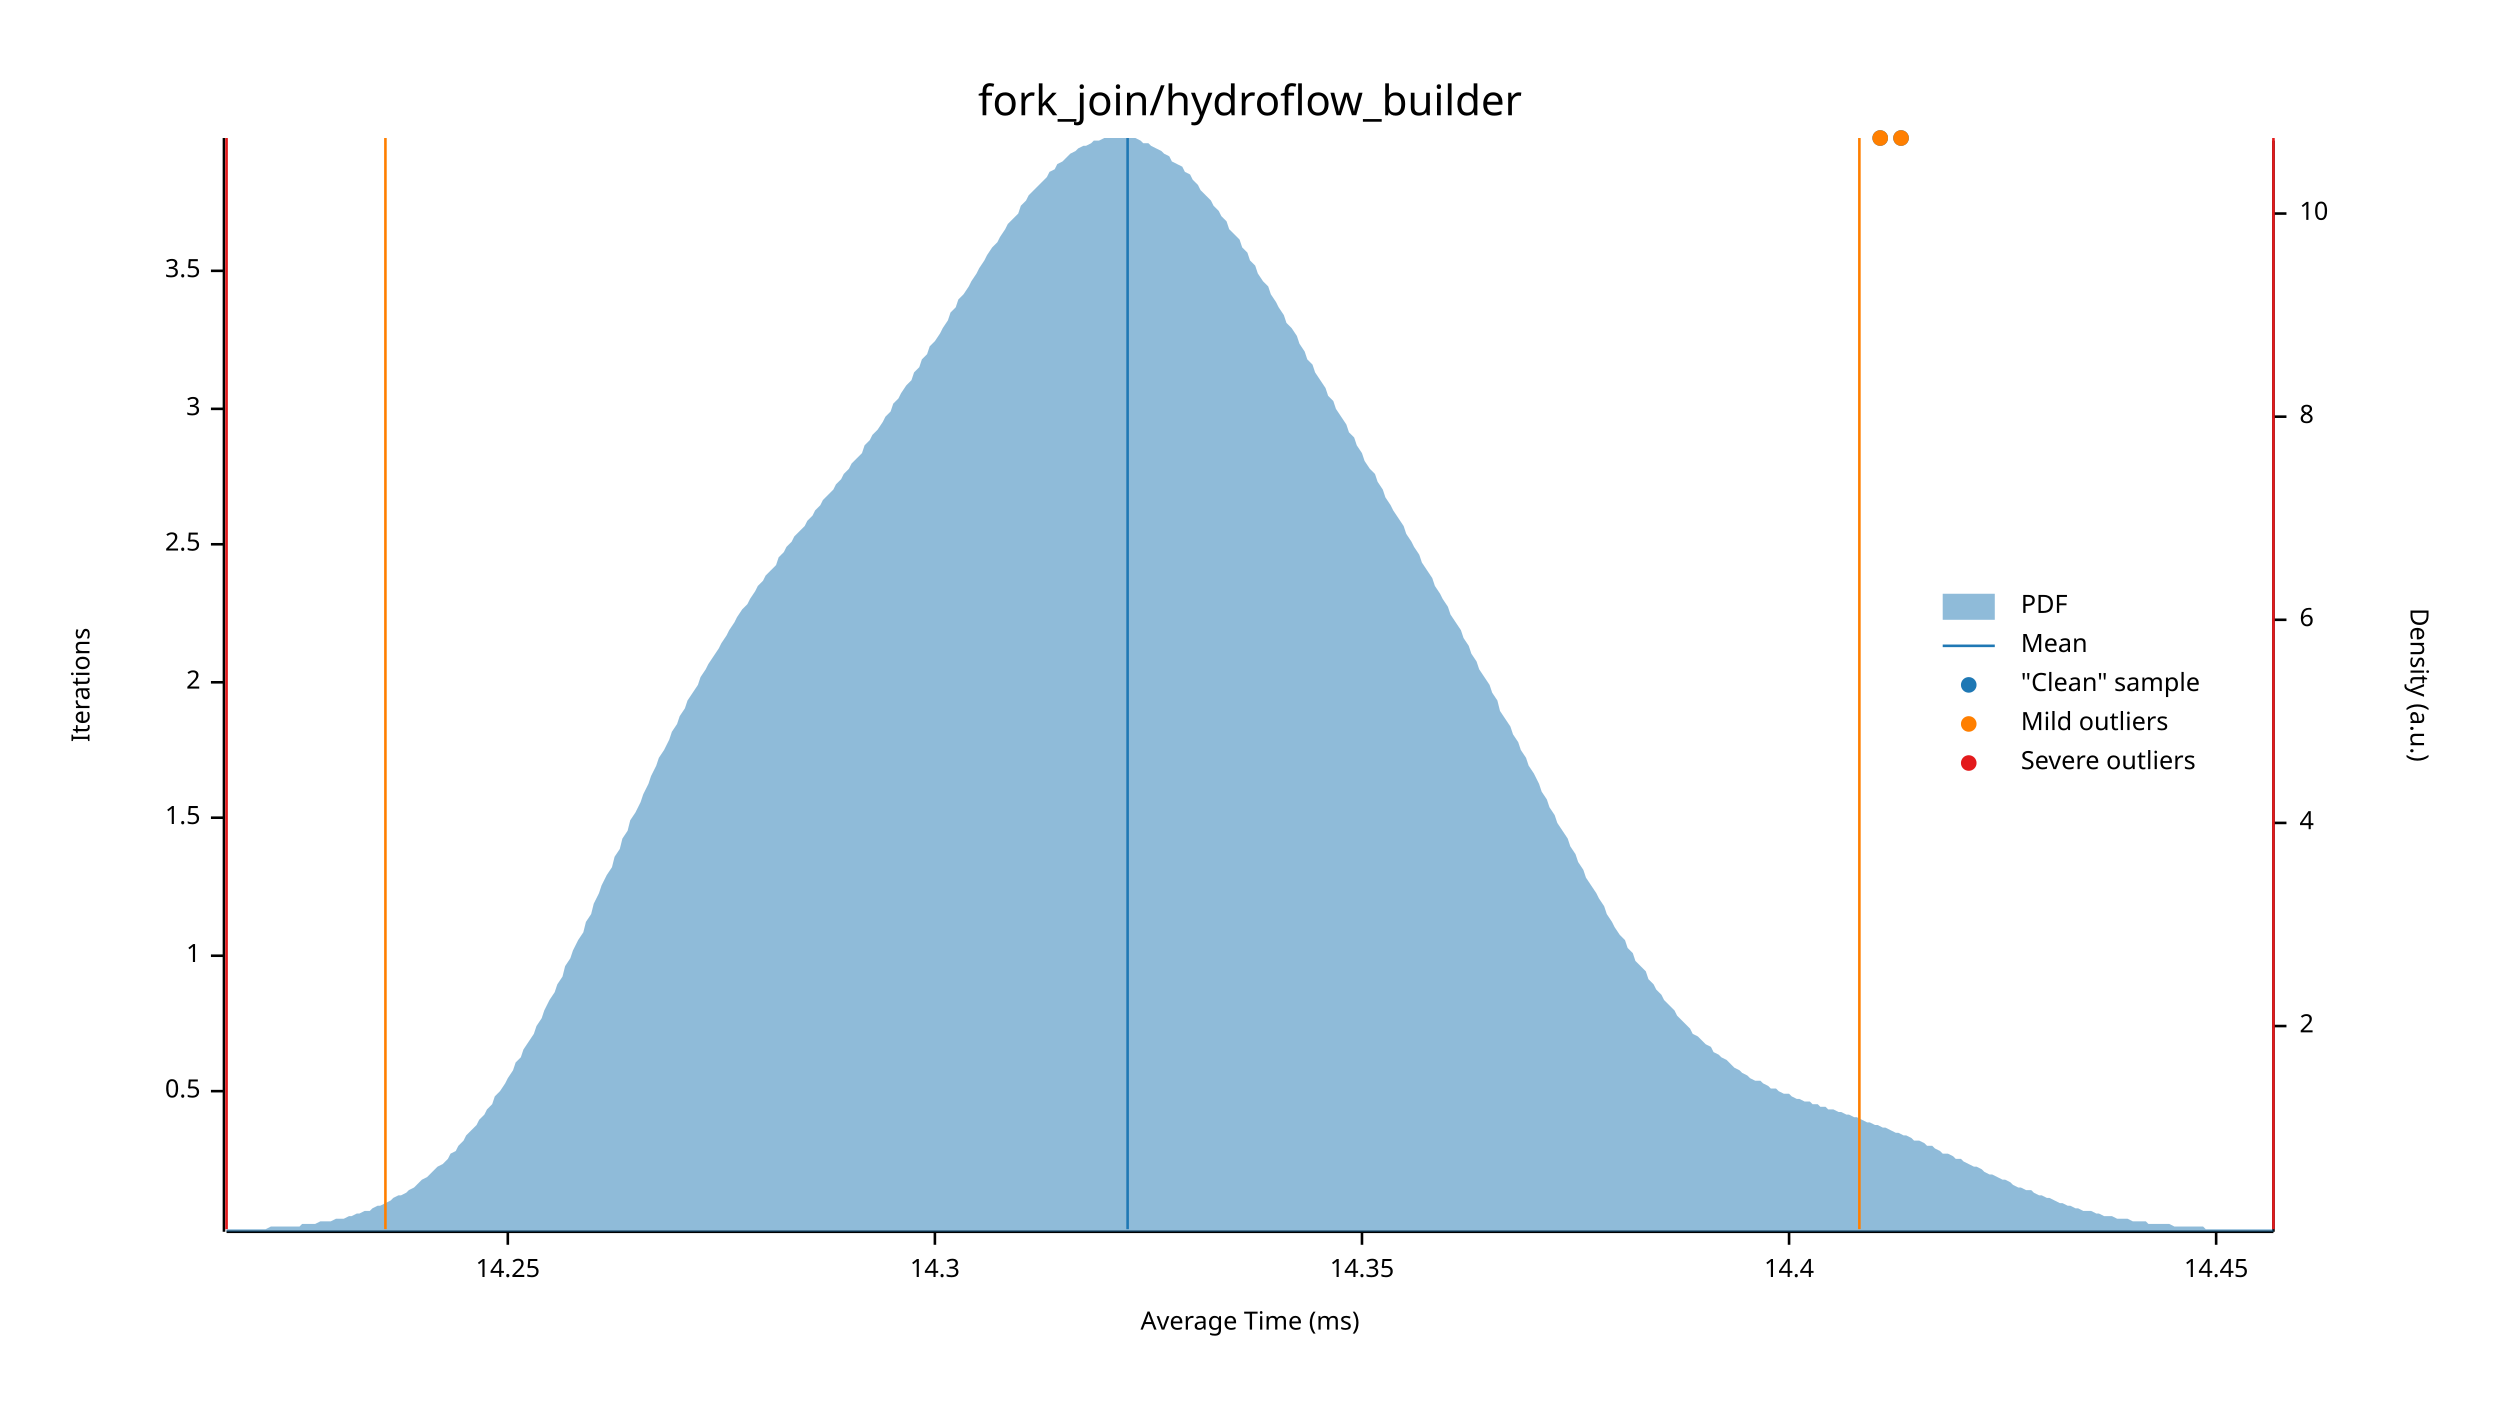
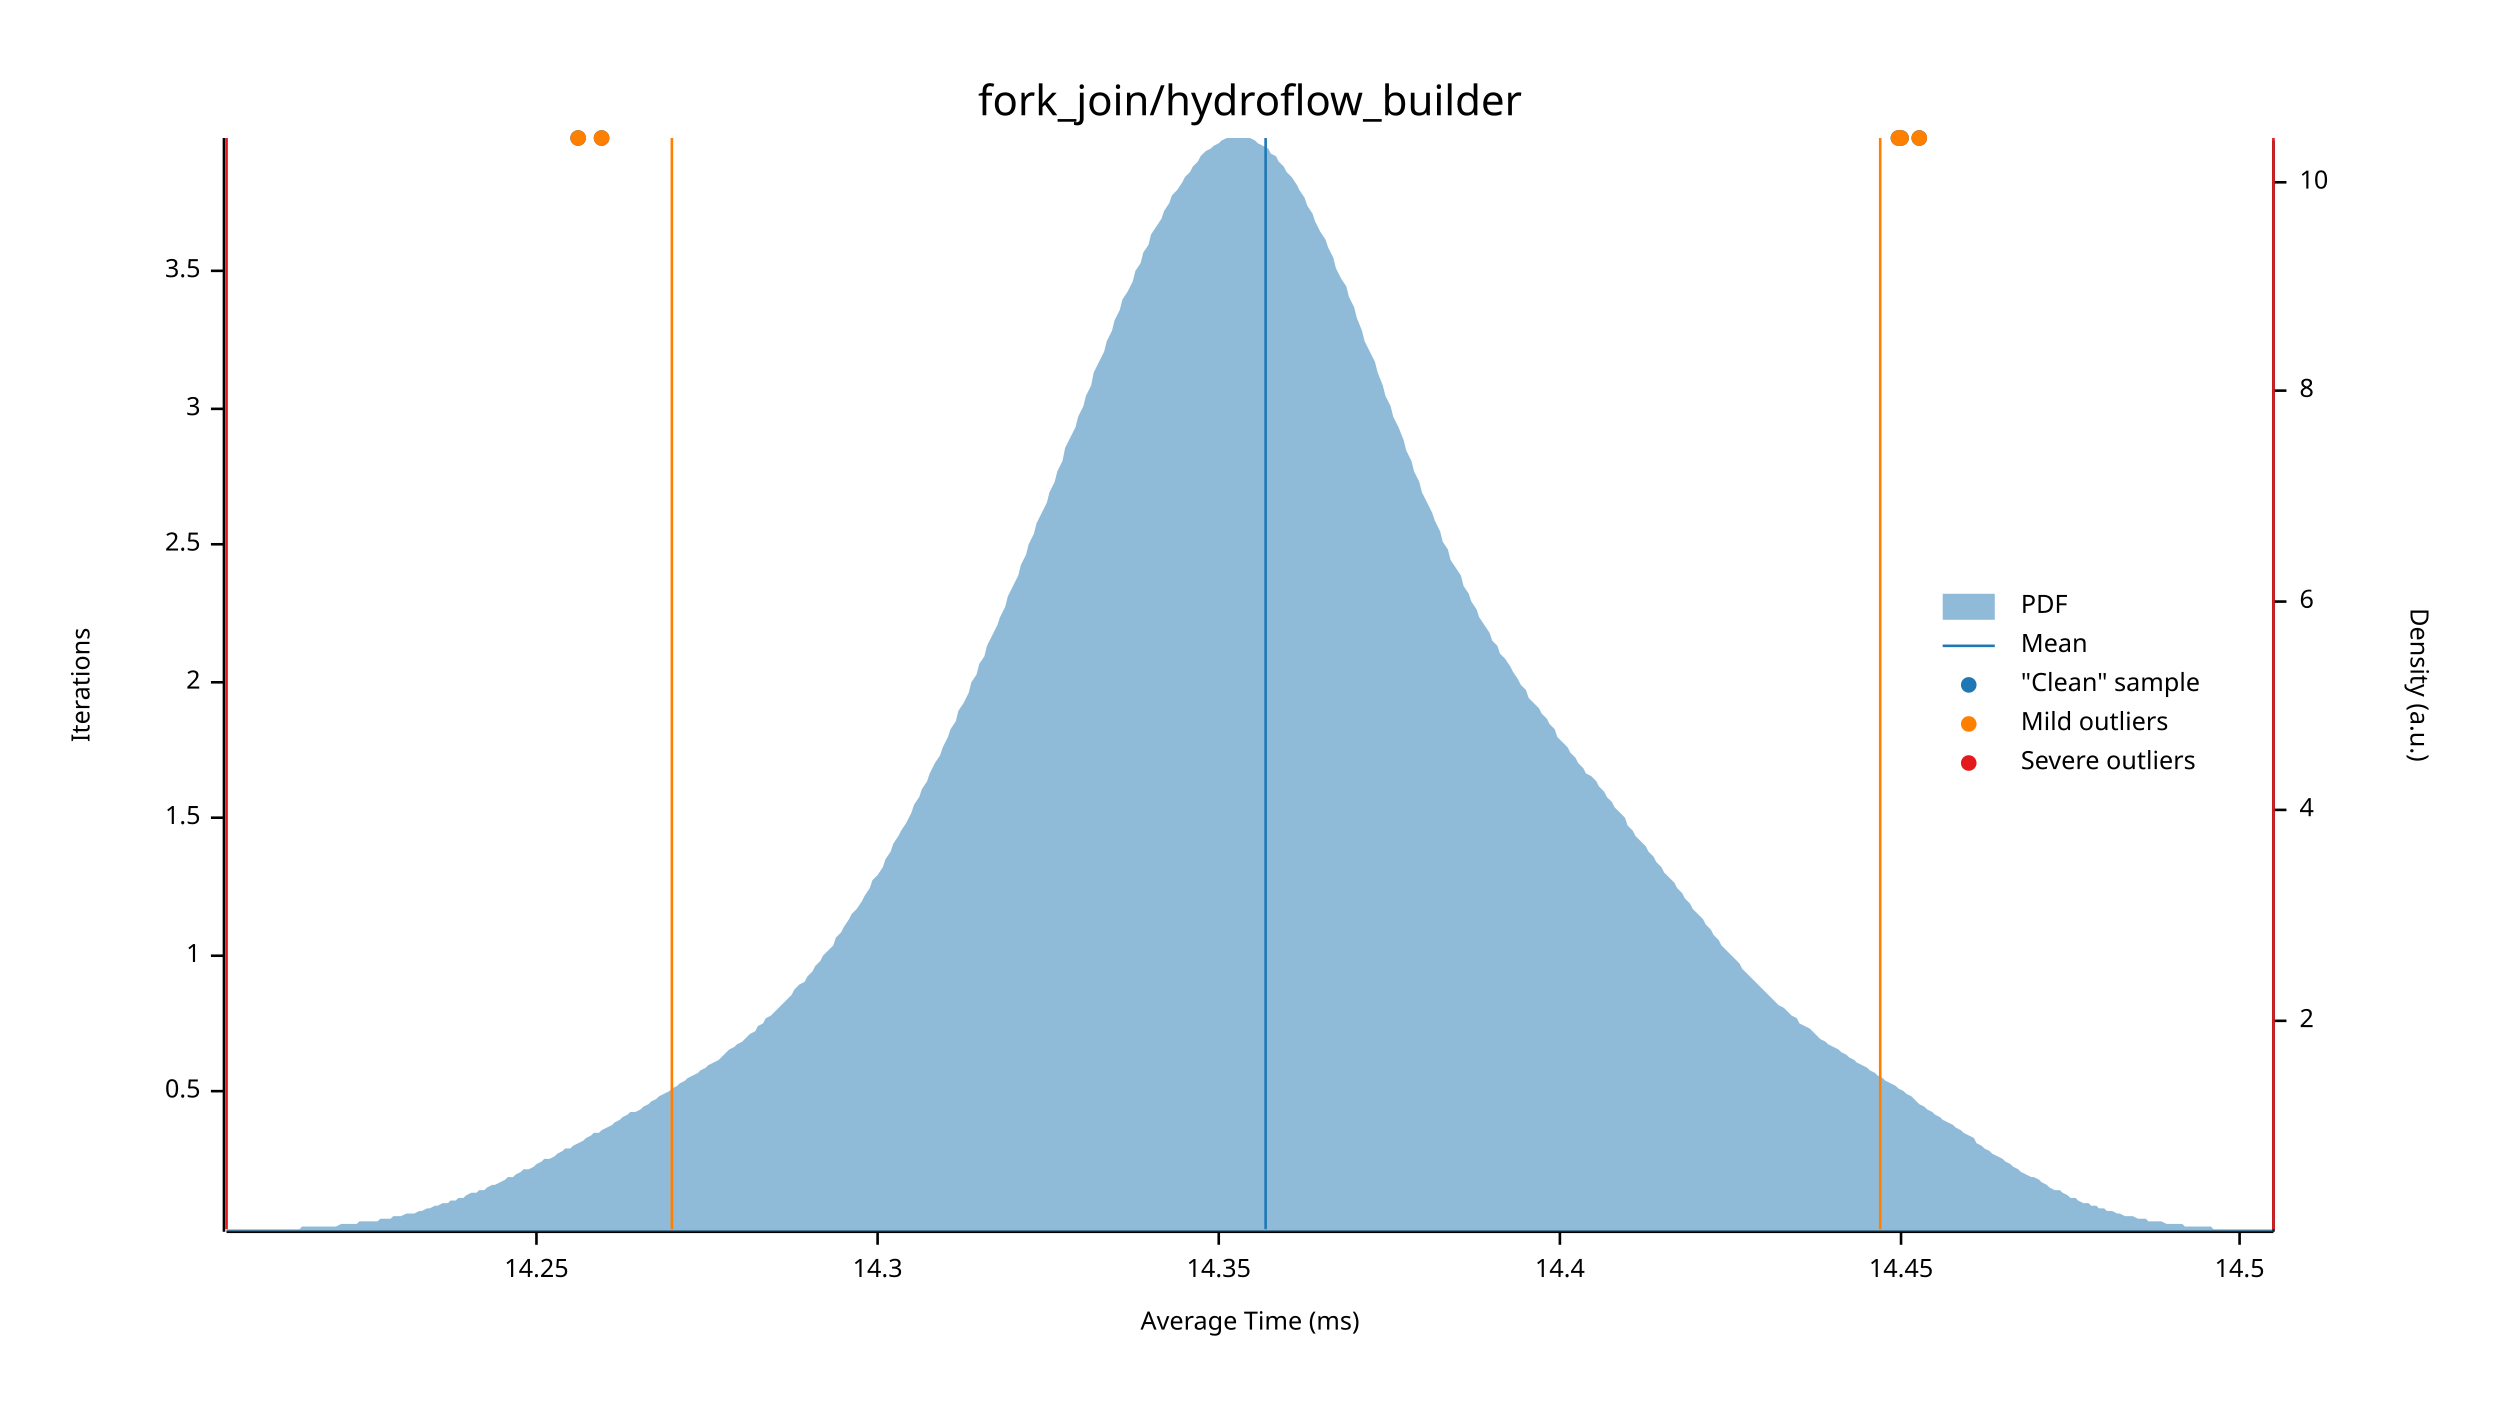
<svg xmlns="http://www.w3.org/2000/svg" width="960" height="540" viewBox="0 0 960 540">
  <text x="480" y="32" dy="0.76em" text-anchor="middle" font-family="sans-serif" font-size="16.129" opacity="1" fill="#000000">
fork_join/hydroflow_builder
</text>
  <text x="27" y="263" dy="0.76em" text-anchor="middle" font-family="sans-serif" font-size="9.677" opacity="1" fill="#000000" transform="rotate(270, 27, 263)">
Iterations
</text>
  <text x="480" y="513" dy="-0.5ex" text-anchor="middle" font-family="sans-serif" font-size="9.677" opacity="1" fill="#000000">
Average Time (ms)
</text>
  <polyline fill="none" opacity="1" stroke="#000000" stroke-width="1" points="86,53 86,473 " />
  <text x="77" y="419" dy="0.5ex" text-anchor="end" font-family="sans-serif" font-size="9.677" opacity="1" fill="#000000">
0.5
</text>
  <polyline fill="none" opacity="1" stroke="#000000" stroke-width="1" points="81,419 86,419 " />
  <text x="77" y="367" dy="0.5ex" text-anchor="end" font-family="sans-serif" font-size="9.677" opacity="1" fill="#000000">
1
</text>
  <polyline fill="none" opacity="1" stroke="#000000" stroke-width="1" points="81,367 86,367 " />
  <text x="77" y="314" dy="0.5ex" text-anchor="end" font-family="sans-serif" font-size="9.677" opacity="1" fill="#000000">
1.5
</text>
  <polyline fill="none" opacity="1" stroke="#000000" stroke-width="1" points="81,314 86,314 " />
  <text x="77" y="262" dy="0.5ex" text-anchor="end" font-family="sans-serif" font-size="9.677" opacity="1" fill="#000000">
2
</text>
  <polyline fill="none" opacity="1" stroke="#000000" stroke-width="1" points="81,262 86,262 " />
  <text x="77" y="209" dy="0.5ex" text-anchor="end" font-family="sans-serif" font-size="9.677" opacity="1" fill="#000000">
2.5
</text>
  <polyline fill="none" opacity="1" stroke="#000000" stroke-width="1" points="81,209 86,209 " />
  <text x="77" y="157" dy="0.5ex" text-anchor="end" font-family="sans-serif" font-size="9.677" opacity="1" fill="#000000">
3
</text>
  <polyline fill="none" opacity="1" stroke="#000000" stroke-width="1" points="81,157 86,157 " />
  <text x="77" y="104" dy="0.5ex" text-anchor="end" font-family="sans-serif" font-size="9.677" opacity="1" fill="#000000">
3.5
</text>
  <polyline fill="none" opacity="1" stroke="#000000" stroke-width="1" points="81,104 86,104 " />
  <polyline fill="none" opacity="1" stroke="#000000" stroke-width="1" points="87,473 873,473 " />
-   <text x="195" y="483" dy="0.76em" text-anchor="middle" font-family="sans-serif" font-size="9.677" opacity="1" fill="#000000">
+   <text x="206" y="483" dy="0.76em" text-anchor="middle" font-family="sans-serif" font-size="9.677" opacity="1" fill="#000000">
14.25
</text>
-   <polyline fill="none" opacity="1" stroke="#000000" stroke-width="1" points="195,473 195,478 " />
-   <text x="359" y="483" dy="0.76em" text-anchor="middle" font-family="sans-serif" font-size="9.677" opacity="1" fill="#000000">
+   <polyline fill="none" opacity="1" stroke="#000000" stroke-width="1" points="206,473 206,478 " />
+   <text x="337" y="483" dy="0.76em" text-anchor="middle" font-family="sans-serif" font-size="9.677" opacity="1" fill="#000000">
14.3
</text>
-   <polyline fill="none" opacity="1" stroke="#000000" stroke-width="1" points="359,473 359,478 " />
-   <text x="523" y="483" dy="0.76em" text-anchor="middle" font-family="sans-serif" font-size="9.677" opacity="1" fill="#000000">
+   <polyline fill="none" opacity="1" stroke="#000000" stroke-width="1" points="337,473 337,478 " />
+   <text x="468" y="483" dy="0.76em" text-anchor="middle" font-family="sans-serif" font-size="9.677" opacity="1" fill="#000000">
14.35
</text>
-   <polyline fill="none" opacity="1" stroke="#000000" stroke-width="1" points="523,473 523,478 " />
-   <text x="687" y="483" dy="0.76em" text-anchor="middle" font-family="sans-serif" font-size="9.677" opacity="1" fill="#000000">
+   <polyline fill="none" opacity="1" stroke="#000000" stroke-width="1" points="468,473 468,478 " />
+   <text x="599" y="483" dy="0.76em" text-anchor="middle" font-family="sans-serif" font-size="9.677" opacity="1" fill="#000000">
14.4
</text>
-   <polyline fill="none" opacity="1" stroke="#000000" stroke-width="1" points="687,473 687,478 " />
-   <text x="851" y="483" dy="0.76em" text-anchor="middle" font-family="sans-serif" font-size="9.677" opacity="1" fill="#000000">
+   <polyline fill="none" opacity="1" stroke="#000000" stroke-width="1" points="599,473 599,478 " />
+   <text x="730" y="483" dy="0.76em" text-anchor="middle" font-family="sans-serif" font-size="9.677" opacity="1" fill="#000000">
14.45
</text>
-   <polyline fill="none" opacity="1" stroke="#000000" stroke-width="1" points="851,473 851,478 " />
+   <polyline fill="none" opacity="1" stroke="#000000" stroke-width="1" points="730,473 730,478 " />
+   <text x="860" y="483" dy="0.76em" text-anchor="middle" font-family="sans-serif" font-size="9.677" opacity="1" fill="#000000">
+ 14.5
+ </text>
+   <polyline fill="none" opacity="1" stroke="#000000" stroke-width="1" points="860,473 860,478 " />
  <text x="933" y="263" dy="0.76em" text-anchor="middle" font-family="sans-serif" font-size="9.677" opacity="1" fill="#000000" transform="rotate(90, 933, 263)">
Density (a.u.)
</text>
  <polyline fill="none" opacity="1" stroke="#000000" stroke-width="1" points="873,54 873,473 " />
-   <text x="883" y="394" dy="0.5ex" text-anchor="start" font-family="sans-serif" font-size="9.677" opacity="1" fill="#000000">
+   <text x="883" y="392" dy="0.5ex" text-anchor="start" font-family="sans-serif" font-size="9.677" opacity="1" fill="#000000">
2
</text>
-   <polyline fill="none" opacity="1" stroke="#000000" stroke-width="1" points="873,394 878,394 " />
-   <text x="883" y="316" dy="0.5ex" text-anchor="start" font-family="sans-serif" font-size="9.677" opacity="1" fill="#000000">
+   <polyline fill="none" opacity="1" stroke="#000000" stroke-width="1" points="873,392 878,392 " />
+   <text x="883" y="311" dy="0.5ex" text-anchor="start" font-family="sans-serif" font-size="9.677" opacity="1" fill="#000000">
4
</text>
-   <polyline fill="none" opacity="1" stroke="#000000" stroke-width="1" points="873,316 878,316 " />
-   <text x="883" y="238" dy="0.5ex" text-anchor="start" font-family="sans-serif" font-size="9.677" opacity="1" fill="#000000">
+   <polyline fill="none" opacity="1" stroke="#000000" stroke-width="1" points="873,311 878,311 " />
+   <text x="883" y="231" dy="0.5ex" text-anchor="start" font-family="sans-serif" font-size="9.677" opacity="1" fill="#000000">
6
</text>
-   <polyline fill="none" opacity="1" stroke="#000000" stroke-width="1" points="873,238 878,238 " />
-   <text x="883" y="160" dy="0.5ex" text-anchor="start" font-family="sans-serif" font-size="9.677" opacity="1" fill="#000000">
+   <polyline fill="none" opacity="1" stroke="#000000" stroke-width="1" points="873,231 878,231 " />
+   <text x="883" y="150" dy="0.5ex" text-anchor="start" font-family="sans-serif" font-size="9.677" opacity="1" fill="#000000">
8
</text>
-   <polyline fill="none" opacity="1" stroke="#000000" stroke-width="1" points="873,160 878,160 " />
-   <text x="883" y="82" dy="0.5ex" text-anchor="start" font-family="sans-serif" font-size="9.677" opacity="1" fill="#000000">
+   <polyline fill="none" opacity="1" stroke="#000000" stroke-width="1" points="873,150 878,150 " />
+   <text x="883" y="70" dy="0.5ex" text-anchor="start" font-family="sans-serif" font-size="9.677" opacity="1" fill="#000000">
10
</text>
-   <polyline fill="none" opacity="1" stroke="#000000" stroke-width="1" points="873,82 878,82 " />
-   <polygon opacity="0.5" fill="#1F78B4" points="87,472 88,472 90,472 91,472 93,472 94,472 96,472 98,472 99,472 101,472 102,472 104,471 105,471 107,471 109,471 110,471 112,471 113,471 115,471 116,470 118,470 120,470 121,470 123,469 124,469 126,469 127,469 129,468 131,468 132,468 134,467 135,467 137,466 138,466 140,465 142,465 143,464 145,463 146,463 148,462 150,461 151,460 153,459 154,459 156,458 157,457 159,456 161,454 162,453 164,452 165,451 167,449 168,448 170,447 172,445 173,443 175,442 176,440 178,438 179,436 181,434 183,432 184,430 186,428 187,426 189,424 190,421 192,419 194,416 195,414 197,411 198,408 200,406 201,403 203,400 205,397 206,394 208,391 209,388 211,384 213,381 214,378 216,375 217,371 219,368 220,365 222,361 224,358 225,354 227,351 228,347 230,343 231,340 233,336 235,333 236,329 238,326 239,322 241,319 242,315 244,312 246,308 247,305 249,301 250,298 252,294 253,291 255,288 257,284 258,281 260,278 261,275 263,272 264,269 266,266 268,263 269,260 271,257 272,255 274,252 276,249 277,247 279,244 280,242 282,239 283,237 285,234 287,232 288,230 290,227 291,225 293,223 294,221 296,219 298,217 299,214 301,212 302,210 304,208 305,206 307,204 309,202 310,200 312,198 313,196 315,194 316,192 318,190 320,188 321,186 323,184 324,182 326,180 327,178 329,176 331,174 332,171 334,169 335,167 337,165 339,162 340,160 342,158 343,155 345,153 346,151 348,148 350,146 351,143 353,141 354,138 356,136 357,133 359,131 361,128 362,126 364,123 365,120 367,118 368,115 370,113 372,110 373,108 375,105 376,103 378,100 379,98 381,95 383,93 384,91 386,88 387,86 389,84 391,82 392,79 394,77 395,75 397,73 398,72 400,70 402,68 403,66 405,65 406,63 408,62 409,61 411,59 413,58 414,57 416,56 417,56 419,55 420,54 422,54 424,53 425,53 427,53 428,53 430,53 431,53 433,53 435,53 436,53 438,54 439,55 441,55 442,56 444,57 446,58 447,59 449,60 450,62 452,63 454,64 455,66 457,67 458,69 460,71 461,73 463,75 465,77 466,79 468,81 469,83 471,85 472,88 474,90 476,92 477,95 479,97 480,100 482,102 483,105 485,108 487,110 488,113 490,116 491,118 493,121 494,124 496,126 498,129 499,132 501,135 502,138 504,140 505,143 507,146 509,149 510,152 512,154 513,157 515,160 517,163 518,166 520,168 521,171 523,174 524,177 526,180 528,182 529,185 531,188 532,191 534,194 535,196 537,199 539,202 540,205 542,208 543,210 545,213 546,216 548,219 550,222 551,225 553,228 554,230 556,233 557,236 559,239 561,242 562,245 564,248 565,251 567,254 568,257 570,260 572,263 573,266 575,269 576,273 578,276 580,279 581,282 583,285 584,288 586,291 587,294 589,297 591,301 592,304 594,307 595,310 597,313 598,316 600,319 602,322 603,325 605,328 606,331 608,334 609,337 611,340 613,343 614,345 616,348 617,351 619,354 620,356 622,359 624,361 625,364 627,366 628,369 630,371 632,373 633,376 635,378 636,380 638,382 639,384 641,386 643,388 644,390 646,392 647,393 649,395 650,397 652,398 654,400 655,401 657,402 658,404 660,405 661,406 663,407 665,409 666,410 668,411 669,412 671,413 672,414 674,415 676,415 677,416 679,417 680,418 682,418 683,419 685,420 687,420 688,421 690,422 691,422 693,423 695,423 696,424 698,424 699,425 701,425 702,426 704,426 706,427 707,427 709,428 710,428 712,429 713,429 715,430 717,431 718,431 720,432 721,432 723,433 724,433 726,434 728,435 729,435 731,436 732,436 734,437 735,438 737,438 739,439 740,440 742,440 743,441 745,442 746,443 748,443 750,444 751,445 753,445 754,446 756,447 758,448 759,448 761,449 762,450 764,451 765,451 767,452 769,453 770,453 772,454 773,455 775,456 776,456 778,457 780,457 781,458 783,459 784,459 786,460 787,460 789,461 791,462 792,462 794,463 795,463 797,464 798,464 800,465 802,465 803,465 805,466 806,466 808,467 809,467 811,467 813,468 814,468 816,468 817,468 819,469 821,469 822,469 824,469 825,470 827,470 828,470 830,470 832,470 833,470 835,471 836,471 838,471 839,471 841,471 843,471 844,471 846,471 847,472 849,472 850,472 852,472 854,472 855,472 857,472 858,472 860,472 861,472 863,472 865,472 866,472 868,472 869,472 871,472 873,472 873,473 87,473 " />
-   <polyline fill="none" opacity="1" stroke="#1F78B4" stroke-width="1" points="433,472 433,53 " />
-   <polyline fill="none" opacity="1" stroke="#FF7F00" stroke-width="1" points="148,472 148,53 " />
-   <polyline fill="none" opacity="1" stroke="#FF7F00" stroke-width="1" points="714,472 714,53 " />
+   <polyline fill="none" opacity="1" stroke="#000000" stroke-width="1" points="873,70 878,70 " />
+   <polygon opacity="0.5" fill="#1F78B4" points="87,472 88,472 90,472 91,472 93,472 94,472 96,472 98,472 99,472 101,472 102,472 104,472 105,472 107,472 109,472 110,472 112,472 113,472 115,472 116,471 118,471 120,471 121,471 123,471 124,471 126,471 127,471 129,471 131,470 132,470 134,470 135,470 137,470 138,469 140,469 142,469 143,469 145,469 146,468 148,468 150,468 151,467 153,467 154,467 156,466 157,466 159,466 161,465 162,465 164,464 165,464 167,463 168,463 170,462 172,462 173,461 175,461 176,460 178,460 179,459 181,458 183,458 184,457 186,457 187,456 189,455 190,455 192,454 194,453 195,452 197,452 198,451 200,450 201,449 203,449 205,448 206,447 208,446 209,445 211,445 213,444 214,443 216,442 217,441 219,441 220,440 222,439 224,438 225,437 227,436 228,435 230,435 231,434 233,433 235,432 236,431 238,430 239,429 241,428 242,427 244,427 246,426 247,425 249,424 250,423 252,422 253,421 255,420 257,419 258,418 260,417 261,416 263,415 264,414 266,413 268,412 269,411 271,410 272,409 274,408 276,407 277,406 279,404 280,403 282,402 283,401 285,400 287,398 288,397 290,396 291,394 293,393 294,391 296,390 298,388 299,387 301,385 302,384 304,382 305,380 307,378 309,377 310,375 312,373 313,371 315,369 316,367 318,365 320,363 321,360 323,358 324,356 326,353 327,351 329,349 331,346 332,344 334,341 335,338 337,336 339,333 340,330 342,327 343,324 345,321 346,319 348,316 350,312 351,309 353,306 354,303 356,300 357,297 359,293 361,290 362,287 364,283 365,280 367,277 368,273 370,270 372,266 373,262 375,259 376,255 378,252 379,248 381,244 383,240 384,237 386,233 387,229 389,225 391,221 392,217 394,213 395,209 397,205 398,201 400,197 402,193 403,189 405,185 406,181 408,177 409,172 411,168 413,164 414,160 416,156 417,152 419,148 420,143 422,139 424,135 425,131 427,127 428,123 430,119 431,115 433,112 435,108 436,104 438,101 439,97 441,94 442,90 444,87 446,84 447,81 449,78 450,75 452,73 454,70 455,68 457,66 458,64 460,62 461,60 463,58 465,57 466,56 468,55 469,54 471,53 472,53 474,53 476,53 477,53 479,53 480,53 482,54 483,55 485,56 487,57 488,59 490,60 491,62 493,64 494,66 496,68 498,71 499,73 501,76 502,79 504,82 505,85 507,89 509,92 510,95 512,99 513,103 515,107 517,110 518,114 520,118 521,122 523,127 524,131 526,135 528,139 529,143 531,148 532,152 534,156 535,160 537,164 539,169 540,173 542,177 543,181 545,185 546,189 548,193 550,197 551,200 553,204 554,208 556,211 557,215 559,218 561,221 562,225 564,228 565,231 567,234 568,237 570,240 572,243 573,246 575,248 576,251 578,253 580,256 581,258 583,261 584,263 586,265 587,268 589,270 591,272 592,274 594,276 595,278 597,280 598,283 600,285 602,287 603,289 605,291 606,293 608,295 609,297 611,298 613,300 614,302 616,304 617,306 619,308 620,310 622,312 624,314 625,317 627,319 628,321 630,323 632,325 633,327 635,329 636,331 638,333 639,335 641,337 643,339 644,341 646,343 647,345 649,347 650,349 652,351 654,353 655,355 657,357 658,359 660,361 661,363 663,365 665,367 666,368 668,370 669,372 671,374 672,375 674,377 676,379 677,380 679,382 680,383 682,385 683,386 685,387 687,389 688,390 690,391 691,393 693,394 695,395 696,396 698,398 699,399 701,400 702,401 704,402 706,403 707,404 709,405 710,406 712,407 713,408 715,409 717,410 718,411 720,412 721,413 723,414 724,415 726,416 728,417 729,418 731,419 732,420 734,421 735,422 737,424 739,425 740,426 742,427 743,428 745,429 746,430 748,431 750,432 751,433 753,434 754,435 756,436 758,437 759,439 761,440 762,441 764,442 765,443 767,444 769,445 770,446 772,447 773,448 775,449 776,450 778,451 780,452 781,452 783,453 784,454 786,455 787,456 789,457 791,457 792,458 794,459 795,460 797,460 798,461 800,462 802,462 803,463 805,463 806,464 808,464 809,465 811,465 813,466 814,466 816,467 817,467 819,467 821,468 822,468 824,468 825,469 827,469 828,469 830,469 832,470 833,470 835,470 836,470 838,470 839,471 841,471 843,471 844,471 846,471 847,471 849,471 850,472 852,472 854,472 855,472 857,472 858,472 860,472 861,472 863,472 865,472 866,472 868,472 869,472 871,472 873,472 873,473 87,473 " />
+   <polyline fill="none" opacity="1" stroke="#1F78B4" stroke-width="1" points="486,472 486,53 " />
+   <polyline fill="none" opacity="1" stroke="#FF7F00" stroke-width="1" points="258,472 258,53 " />
+   <polyline fill="none" opacity="1" stroke="#FF7F00" stroke-width="1" points="722,472 722,53 " />
  <polyline fill="none" opacity="1" stroke="#E31A1C" stroke-width="1" points="87,472 87,53 " />
  <polyline fill="none" opacity="1" stroke="#E31A1C" stroke-width="1" points="873,472 873,53 " />
  <circle cx="730" cy="53" r="3" opacity="1" fill="#1F78B4" stroke="none" stroke-width="1" />
-   <circle cx="722" cy="53" r="3" opacity="1" fill="#1F78B4" stroke="none" stroke-width="1" />
+   <circle cx="737" cy="53" r="3" opacity="1" fill="#1F78B4" stroke="none" stroke-width="1" />
+   <circle cx="231" cy="53" r="3" opacity="1" fill="#1F78B4" stroke="none" stroke-width="1" />
+   <circle cx="222" cy="53" r="3" opacity="1" fill="#1F78B4" stroke="none" stroke-width="1" />
+   <circle cx="729" cy="53" r="3" opacity="1" fill="#1F78B4" stroke="none" stroke-width="1" />
  <circle cx="730" cy="53" r="3" opacity="1" fill="#FF7F00" stroke="none" stroke-width="1" />
-   <circle cx="722" cy="53" r="3" opacity="1" fill="#FF7F00" stroke="none" stroke-width="1" />
+   <circle cx="737" cy="53" r="3" opacity="1" fill="#FF7F00" stroke="none" stroke-width="1" />
+   <circle cx="231" cy="53" r="3" opacity="1" fill="#FF7F00" stroke="none" stroke-width="1" />
+   <circle cx="222" cy="53" r="3" opacity="1" fill="#FF7F00" stroke="none" stroke-width="1" />
+   <circle cx="729" cy="53" r="3" opacity="1" fill="#FF7F00" stroke="none" stroke-width="1" />
  <text x="776" y="228" dy="0.76em" text-anchor="start" font-family="sans-serif" font-size="9.677" opacity="1" fill="#000000">
PDF
</text>
  <text x="776" y="243" dy="0.76em" text-anchor="start" font-family="sans-serif" font-size="9.677" opacity="1" fill="#000000">
Mean
</text>
  <text x="776" y="258" dy="0.76em" text-anchor="start" font-family="sans-serif" font-size="9.677" opacity="1" fill="#000000">
"Clean" sample
</text>
  <text x="776" y="273" dy="0.76em" text-anchor="start" font-family="sans-serif" font-size="9.677" opacity="1" fill="#000000">
Mild outliers
</text>
  <text x="776" y="288" dy="0.76em" text-anchor="start" font-family="sans-serif" font-size="9.677" opacity="1" fill="#000000">
Severe outliers
</text>
  <rect x="746" y="228" width="20" height="10" opacity="0.5" fill="#1F78B4" stroke="none" />
  <polyline fill="none" opacity="1" stroke="#1F78B4" stroke-width="1" points="746,248 766,248 " />
  <circle cx="756" cy="263" r="3" opacity="1" fill="#1F78B4" stroke="none" stroke-width="1" />
  <circle cx="756" cy="278" r="3" opacity="1" fill="#FF7F00" stroke="none" stroke-width="1" />
  <circle cx="756" cy="293" r="3" opacity="1" fill="#E31A1C" stroke="none" stroke-width="1" />
</svg>
